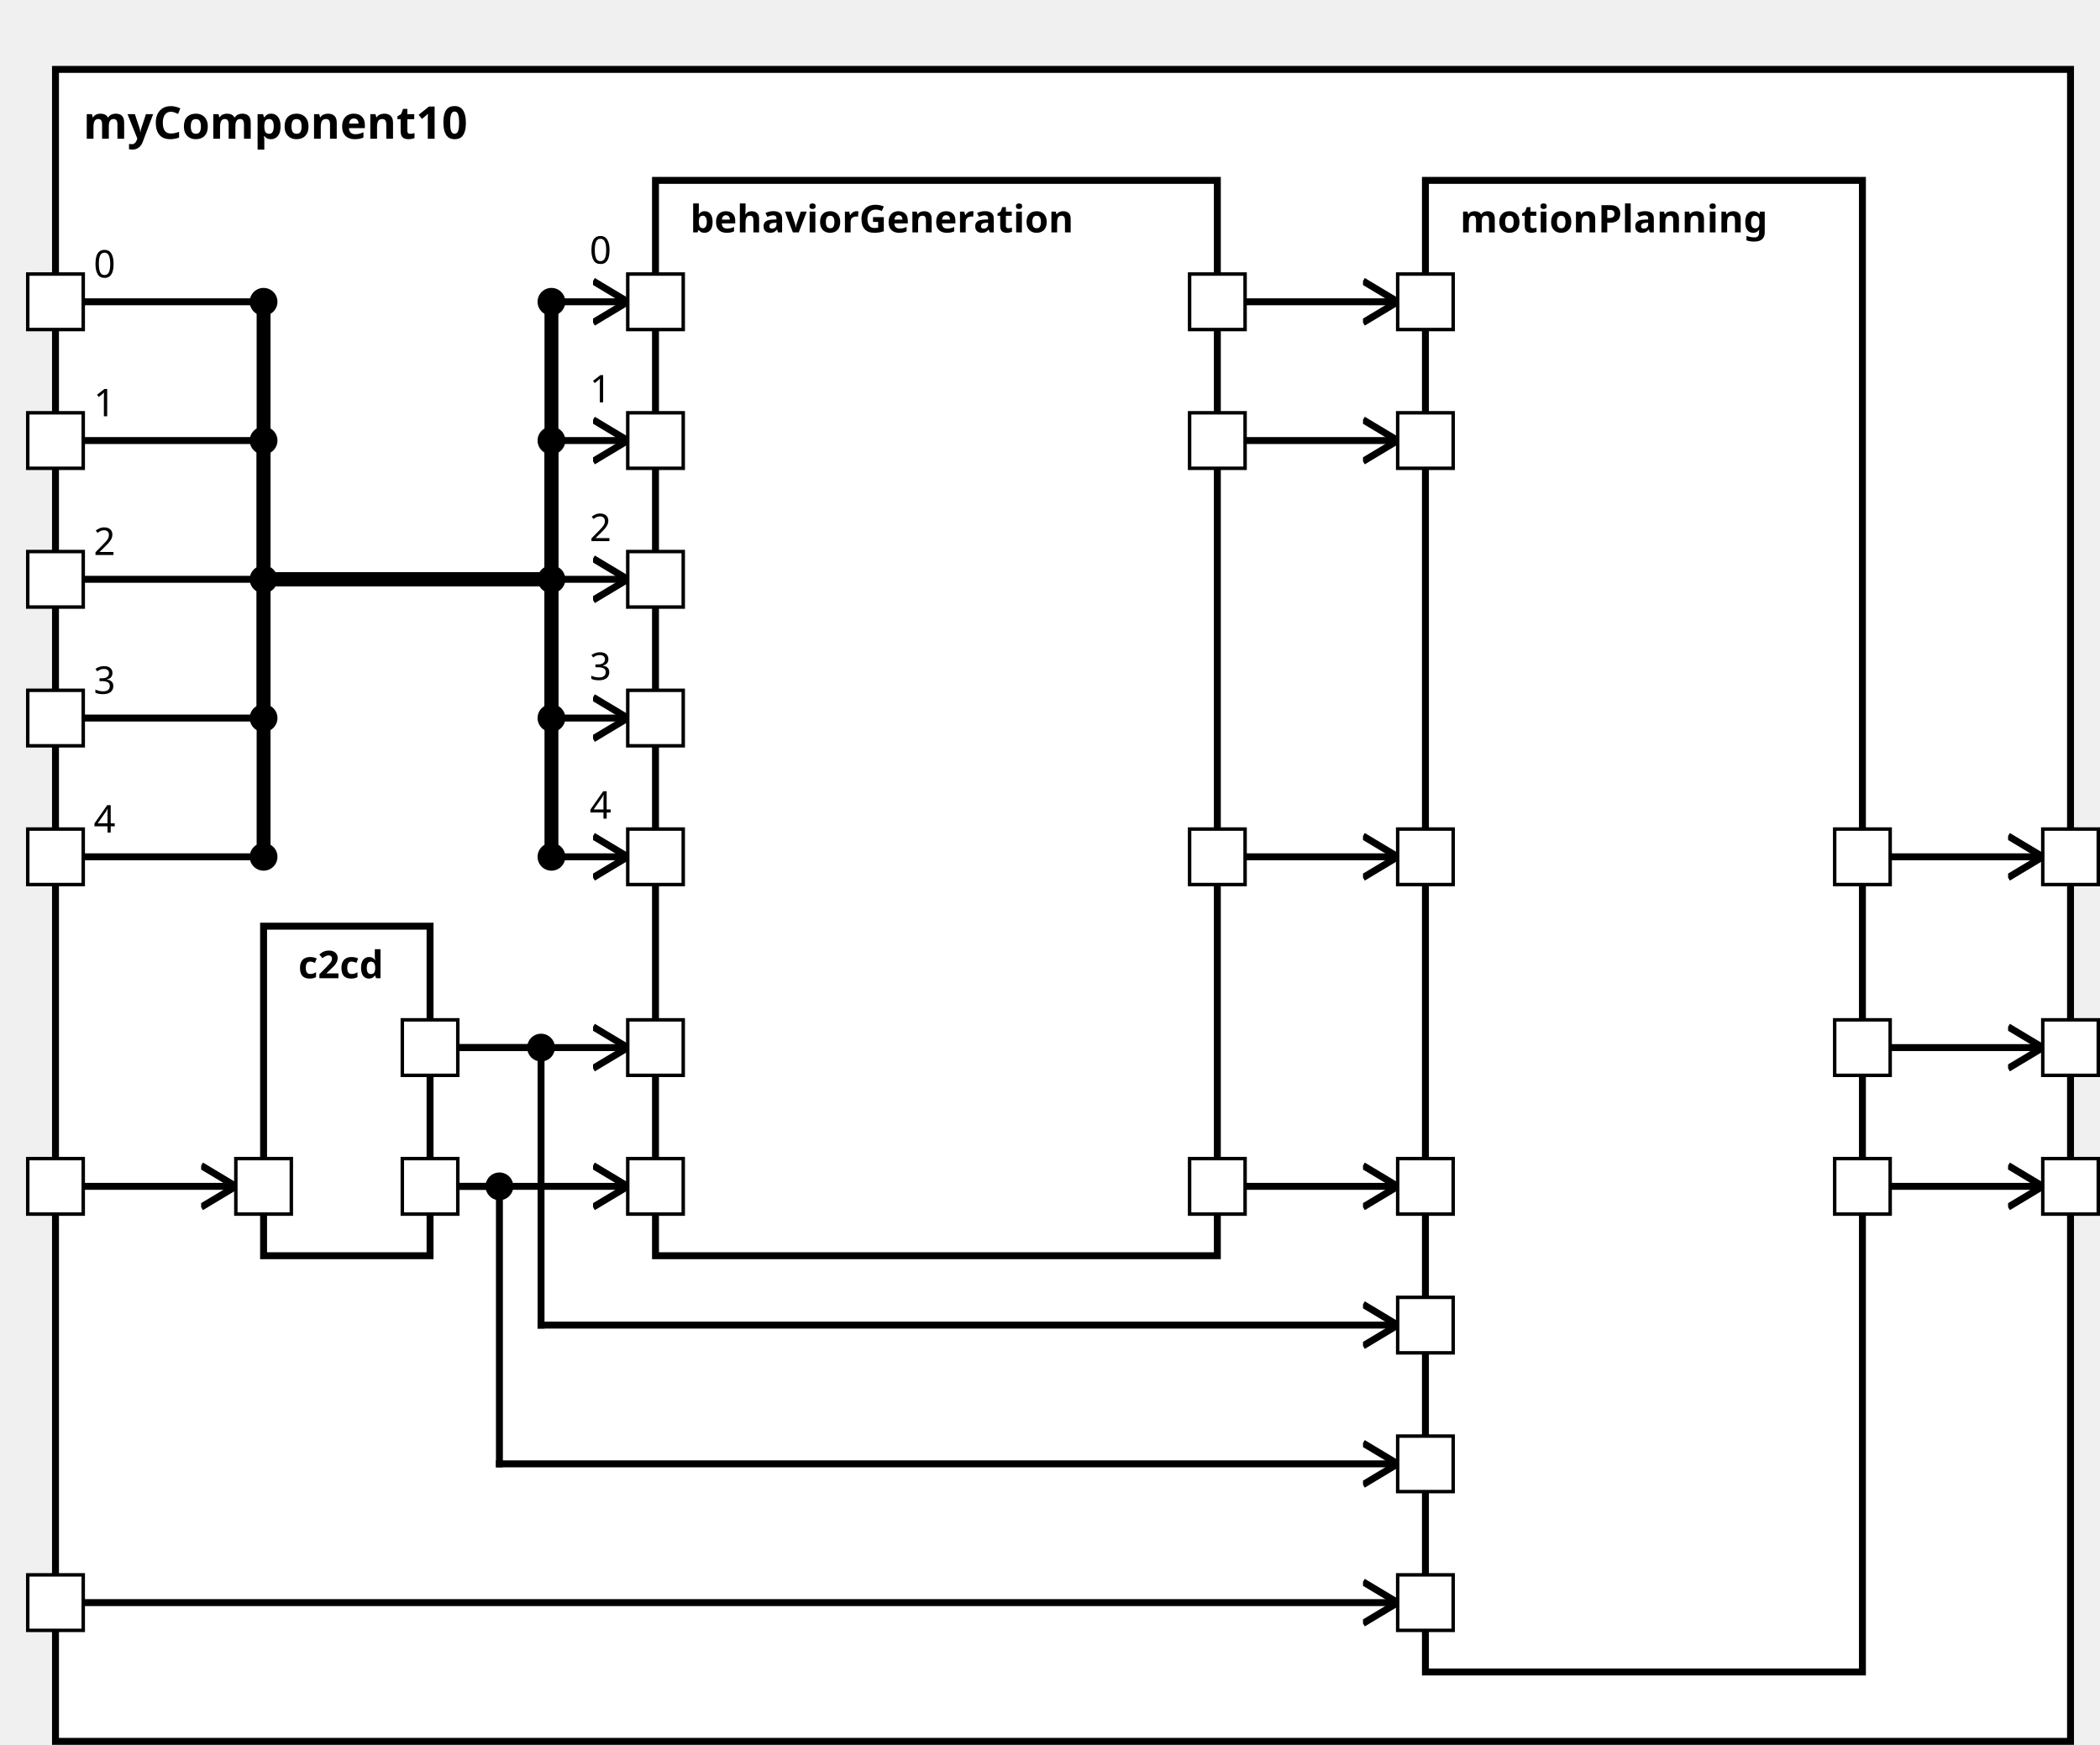
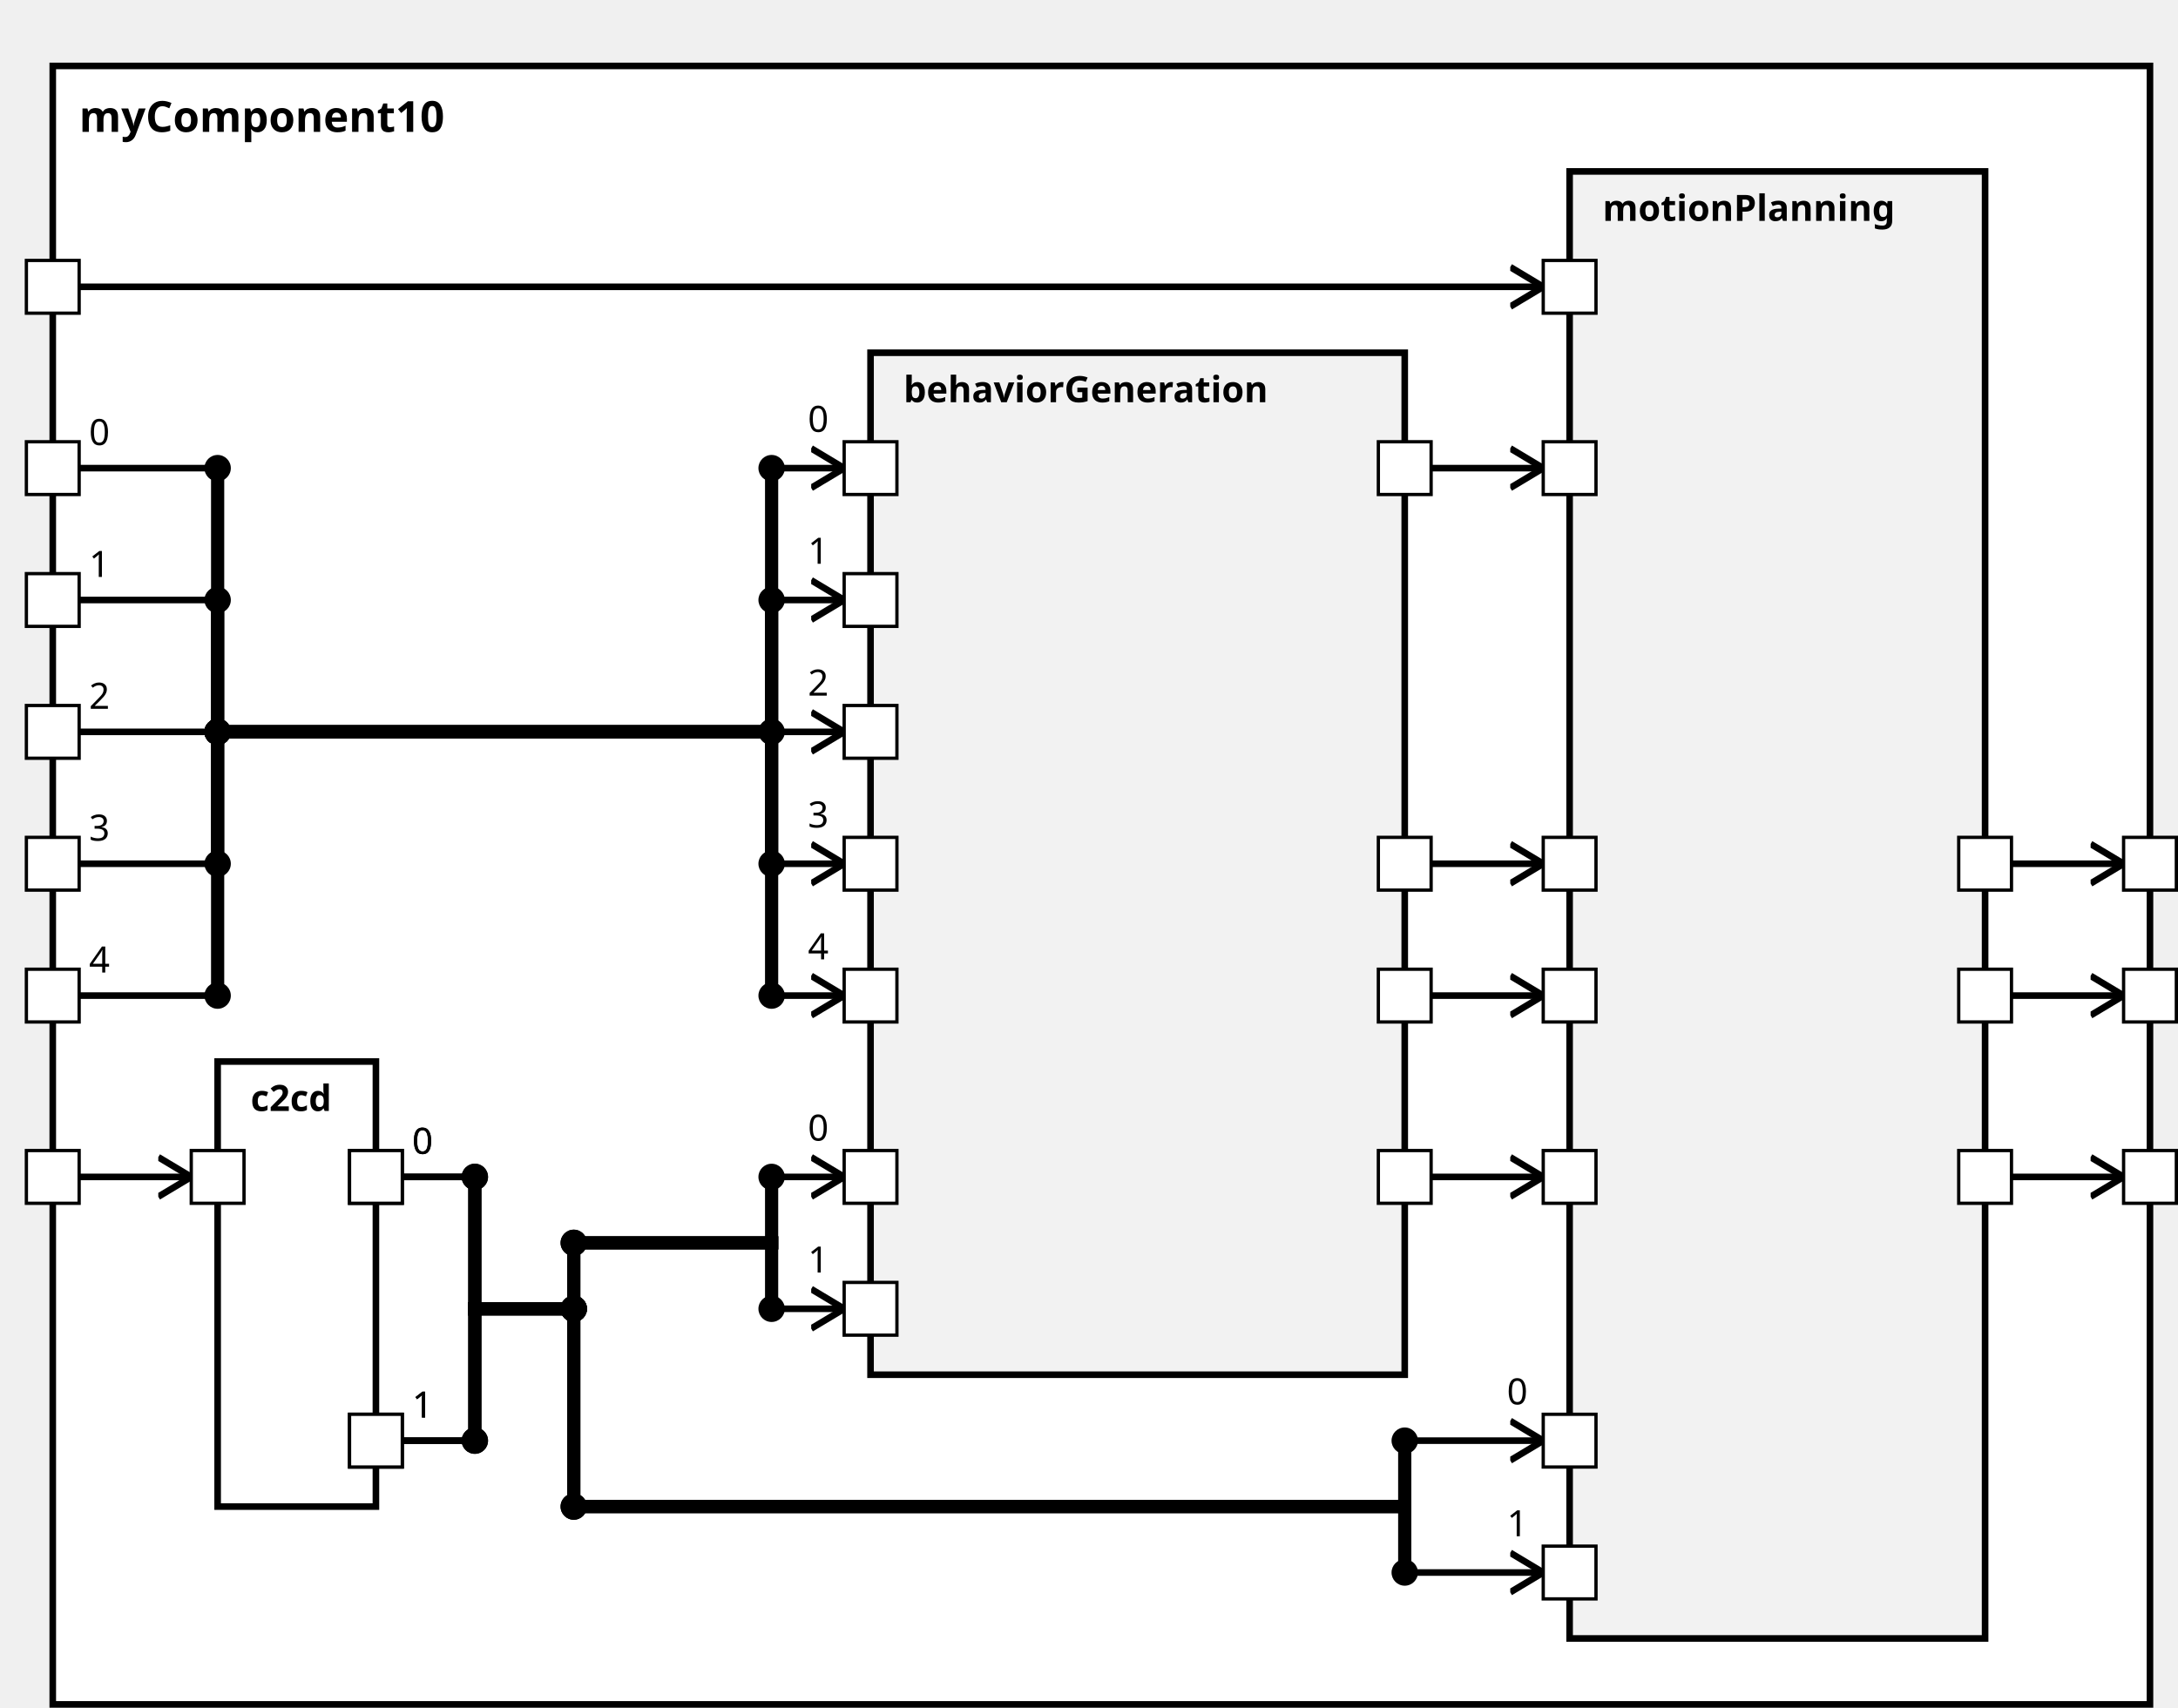
<svg xmlns="http://www.w3.org/2000/svg" xmlns:xlink="http://www.w3.org/1999/xlink" width="100%" height="100%" version="1.1">
  <svg version="1.1">
    <g transform="translate(16 20)">
-       <rect id="60" width="581" height="482" style="fill:white;stroke:black;stroke-width:2;fill-opacity:1.0;stroke-opacity:1.0" />
+       <rect id="58" width="636" height="497" style="fill:white;stroke:black;stroke-width:2;fill-opacity:1.0;stroke-opacity:1.0" />
      <text x="8" y="20" style="font-weight: bold" font-family="Verdana" font-size="13" fill="black">
            myComponent10
    </text>
    </g>
  </svg>
-   <g transform="translate(76 267)">
-     <rect data-name="testing.subpackage10.myComponent10.c2cd" id="62" width="48" height="95" style="fill:white;stroke:black;stroke-width:2;fill-opacity:1.0;stroke-opacity:1.0" />
+   <g transform="translate(66 322)">
+     <rect data-name="testing.subpackage10.myComponent10.c2cd" id="59" width="48" height="135" style="                 fill:white;             stroke:black;             stroke-width:2;             fill-opacity:1.0;             stroke-opacity:1.0" />
    <text x="10" y="15" alignment-baseline="middle" style="font-weight: bold" font-family="Verdana" font-size="11" fill="black">
    c2cd
    </text>
  </g>
-   <g transform="translate(189 52)">
-     <rect data-name="testing.subpackage10.myComponent10.behaviorGeneration" id="63" width="162" height="310" style="fill:white;stroke:black;stroke-width:2;fill-opacity:1.0;stroke-opacity:1.0" />
+   <g transform="translate(264 107)">
+     <rect data-name="testing.subpackage10.myComponent10.behaviorGeneration" id="60" width="162" height="310" style="                 fill:rgb(242,242,242);             stroke:black;             stroke-width:2;             fill-opacity:1.0;             stroke-opacity:1.0" />
    <text x="10" y="15" alignment-baseline="middle" style="font-weight: bold" font-family="Verdana" font-size="11" fill="black">
    behaviorGeneration
    </text>
  </g>
-   <g transform="translate(411 52)">
-     <rect data-name="testing.subpackage10.myComponent10.motionPlanning" id="64" width="126" height="430" style="fill:white;stroke:black;stroke-width:2;fill-opacity:1.0;stroke-opacity:1.0" />
+   <g transform="translate(476 52)">
+     <rect data-name="testing.subpackage10.myComponent10.motionPlanning" id="61" width="126" height="445" style="                 fill:rgb(242,242,242);             stroke:black;             stroke-width:2;             fill-opacity:1.0;             stroke-opacity:1.0" />
    <text x="10" y="15" alignment-baseline="middle" style="font-weight: bold" font-family="Verdana" font-size="11" fill="black">
    motionPlanning
    </text>
  </g>
  <defs>
    <marker id="0,0,0" markerWidth="13" markerHeight="13" refX="5" refY="5" orient="auto">
      <polyline points="0,2 5,5 0,8" style="fill:none; stroke:rgb(0,0,0);                     stroke-width:1" />
    </marker>
  </defs>
-   <line stroke-linecap="square" x1="545" y1="342" x2="589" y2="342" style="stroke:rgb(0, 0,0);             stroke-width:2;                 marker-end: url(#0,0,0)             " />
-   <line stroke-linecap="square" x1="545" y1="302" x2="589" y2="302" style="stroke:rgb(0, 0,0);             stroke-width:2;                 marker-end: url(#0,0,0)             " />
-   <line stroke-linecap="square" x1="545" y1="247" x2="589" y2="247" style="stroke:rgb(0, 0,0);             stroke-width:2;                 marker-end: url(#0,0,0)             " />
-   <line stroke-linecap="square" x1="24" y1="342" x2="68" y2="342" style="stroke:rgb(0, 0,0);             stroke-width:2;                 marker-end: url(#0,0,0)             " />
-   <line stroke-linecap="square" x1="24" y1="87" x2="76" y2="87" style="stroke:rgb(0, 0,0);             stroke-width:2; " />
-   <text x="27" y="80" alignment-baseline="middle" font-family="Verdana" font-size="11" fill="black">
-     0
-     </text>
-   <line stroke-linecap="square" x1="76" y1="87" x2="76" y2="167" style="stroke:rgb(0, 0,0);             stroke-width:4; " />
-   <circle cx="76" cy="87" r="4" fill="black" />
-   <line stroke-linecap="square" x1="76" y1="167" x2="159" y2="167" style="stroke:rgb(0, 0,0);             stroke-width:4; " />
-   <line stroke-linecap="square" x1="159" y1="167" x2="159" y2="87" style="stroke:rgb(0, 0,0);             stroke-width:4; " />
-   <line stroke-linecap="square" x1="159" y1="87" x2="181" y2="87" style="stroke:rgb(0, 0,0);             stroke-width:2;                 marker-end: url(#0,0,0)             " />
-   <text x="170" y="76" alignment-baseline="middle" font-family="Verdana" font-size="11" fill="black">
-     0
-     </text>
-   <circle cx="159" cy="87" r="4" fill="black" />
-   <line stroke-linecap="square" x1="24" y1="127" x2="76" y2="127" style="stroke:rgb(0, 0,0);             stroke-width:2; " />
-   <text x="27" y="120" alignment-baseline="middle" font-family="Verdana" font-size="11" fill="black">
-     1
-     </text>
-   <line stroke-linecap="square" x1="76" y1="127" x2="76" y2="167" style="stroke:rgb(0, 0,0);             stroke-width:4; " />
-   <circle cx="76" cy="127" r="4" fill="black" />
-   <line stroke-linecap="square" x1="76" y1="167" x2="159" y2="167" style="stroke:rgb(0, 0,0);             stroke-width:4; " />
-   <line stroke-linecap="square" x1="159" y1="167" x2="159" y2="127" style="stroke:rgb(0, 0,0);             stroke-width:4; " />
-   <line stroke-linecap="square" x1="159" y1="127" x2="181" y2="127" style="stroke:rgb(0, 0,0);             stroke-width:2;                 marker-end: url(#0,0,0)             " />
-   <text x="170" y="116" alignment-baseline="middle" font-family="Verdana" font-size="11" fill="black">
-     1
-     </text>
-   <circle cx="159" cy="127" r="4" fill="black" />
-   <line stroke-linecap="square" x1="24" y1="167" x2="76" y2="167" style="stroke:rgb(0, 0,0);             stroke-width:2; " />
-   <text x="27" y="160" alignment-baseline="middle" font-family="Verdana" font-size="11" fill="black">
+   <line stroke-linecap="square" x1="610" y1="357" x2="644" y2="357" style="stroke:rgb(0, 0,0);             stroke-width:2;                 marker-end: url(#0,0,0)             " />
+   <line stroke-linecap="square" x1="610" y1="302" x2="644" y2="302" style="stroke:rgb(0, 0,0);             stroke-width:2;                 marker-end: url(#0,0,0)             " />
+   <line stroke-linecap="square" x1="610" y1="262" x2="644" y2="262" style="stroke:rgb(0, 0,0);             stroke-width:2;                 marker-end: url(#0,0,0)             " />
+   <line stroke-linecap="square" x1="24" y1="357" x2="58" y2="357" style="stroke:rgb(0, 0,0);             stroke-width:2;                 marker-end: url(#0,0,0)             " />
+   <line stroke-linecap="square" x1="24" y1="142" x2="66" y2="142" style="stroke:rgb(0, 0,0);             stroke-width:2; " />
+   <text x="27" y="135" alignment-baseline="middle" font-family="Verdana" font-size="11" fill="black">
+     0
+     </text>
+   <line stroke-linecap="square" x1="66" y1="142" x2="66" y2="222" style="stroke:rgb(0, 0,0);             stroke-width:4; " />
+   <circle cx="66" cy="142" r="4" fill="black" />
+   <line stroke-linecap="square" x1="66" y1="222" x2="234" y2="222" style="stroke:rgb(0, 0,0);             stroke-width:4; " />
+   <circle cx="66" cy="222" r="4" fill="black" />
+   <line stroke-linecap="square" x1="234" y1="222" x2="234" y2="142" style="stroke:rgb(0, 0,0);             stroke-width:4; " />
+   <line stroke-linecap="square" x1="234" y1="142" x2="256" y2="142" style="stroke:rgb(0, 0,0);             stroke-width:2;                 marker-end: url(#0,0,0)             " />
+   <text x="245" y="131" alignment-baseline="middle" font-family="Verdana" font-size="11" fill="black">
+     0
+     </text>
+   <circle cx="234" cy="142" r="4" fill="black" />
+   <line stroke-linecap="square" x1="24" y1="182" x2="66" y2="182" style="stroke:rgb(0, 0,0);             stroke-width:2; " />
+   <text x="27" y="175" alignment-baseline="middle" font-family="Verdana" font-size="11" fill="black">
+     1
+     </text>
+   <line stroke-linecap="square" x1="66" y1="182" x2="66" y2="222" style="stroke:rgb(0, 0,0);             stroke-width:4; " />
+   <circle cx="66" cy="182" r="4" fill="black" />
+   <line stroke-linecap="square" x1="66" y1="222" x2="234" y2="222" style="stroke:rgb(0, 0,0);             stroke-width:4; " />
+   <circle cx="66" cy="222" r="4" fill="black" />
+   <line stroke-linecap="square" x1="234" y1="222" x2="234" y2="182" style="stroke:rgb(0, 0,0);             stroke-width:4; " />
+   <line stroke-linecap="square" x1="234" y1="182" x2="256" y2="182" style="stroke:rgb(0, 0,0);             stroke-width:2;                 marker-end: url(#0,0,0)             " />
+   <text x="245" y="171" alignment-baseline="middle" font-family="Verdana" font-size="11" fill="black">
+     1
+     </text>
+   <circle cx="234" cy="182" r="4" fill="black" />
+   <line stroke-linecap="square" x1="24" y1="222" x2="66" y2="222" style="stroke:rgb(0, 0,0);             stroke-width:2; " />
+   <text x="27" y="215" alignment-baseline="middle" font-family="Verdana" font-size="11" fill="black">
    2
    </text>
-   <line stroke-linecap="square" x1="76" y1="167" x2="76" y2="167" style="stroke:rgb(0, 0,0);             stroke-width:4; " />
-   <circle cx="76" cy="167" r="4" fill="black" />
-   <line stroke-linecap="square" x1="76" y1="167" x2="159" y2="167" style="stroke:rgb(0, 0,0);             stroke-width:4; " />
-   <line stroke-linecap="square" x1="159" y1="167" x2="159" y2="167" style="stroke:rgb(0, 0,0);             stroke-width:4; " />
-   <line stroke-linecap="square" x1="159" y1="167" x2="181" y2="167" style="stroke:rgb(0, 0,0);             stroke-width:2;                 marker-end: url(#0,0,0)             " />
-   <text x="170" y="156" alignment-baseline="middle" font-family="Verdana" font-size="11" fill="black">
+   <line stroke-linecap="square" x1="66" y1="222" x2="66" y2="222" style="stroke:rgb(0, 0,0);             stroke-width:4; " />
+   <circle cx="66" cy="222" r="4" fill="black" />
+   <line stroke-linecap="square" x1="66" y1="222" x2="234" y2="222" style="stroke:rgb(0, 0,0);             stroke-width:4; " />
+   <circle cx="66" cy="222" r="4" fill="black" />
+   <line stroke-linecap="square" x1="234" y1="222" x2="234" y2="222" style="stroke:rgb(0, 0,0);             stroke-width:4; " />
+   <line stroke-linecap="square" x1="234" y1="222" x2="256" y2="222" style="stroke:rgb(0, 0,0);             stroke-width:2;                 marker-end: url(#0,0,0)             " />
+   <text x="245" y="211" alignment-baseline="middle" font-family="Verdana" font-size="11" fill="black">
    2
    </text>
-   <circle cx="159" cy="167" r="4" fill="black" />
-   <line stroke-linecap="square" x1="24" y1="207" x2="76" y2="207" style="stroke:rgb(0, 0,0);             stroke-width:2; " />
-   <text x="27" y="200" alignment-baseline="middle" font-family="Verdana" font-size="11" fill="black">
+   <circle cx="234" cy="222" r="4" fill="black" />
+   <line stroke-linecap="square" x1="24" y1="262" x2="66" y2="262" style="stroke:rgb(0, 0,0);             stroke-width:2; " />
+   <text x="27" y="255" alignment-baseline="middle" font-family="Verdana" font-size="11" fill="black">
    3
    </text>
-   <line stroke-linecap="square" x1="76" y1="207" x2="76" y2="167" style="stroke:rgb(0, 0,0);             stroke-width:4; " />
-   <circle cx="76" cy="207" r="4" fill="black" />
-   <line stroke-linecap="square" x1="76" y1="167" x2="159" y2="167" style="stroke:rgb(0, 0,0);             stroke-width:4; " />
-   <line stroke-linecap="square" x1="159" y1="167" x2="159" y2="207" style="stroke:rgb(0, 0,0);             stroke-width:4; " />
-   <line stroke-linecap="square" x1="159" y1="207" x2="181" y2="207" style="stroke:rgb(0, 0,0);             stroke-width:2;                 marker-end: url(#0,0,0)             " />
-   <text x="170" y="196" alignment-baseline="middle" font-family="Verdana" font-size="11" fill="black">
+   <line stroke-linecap="square" x1="66" y1="262" x2="66" y2="222" style="stroke:rgb(0, 0,0);             stroke-width:4; " />
+   <circle cx="66" cy="262" r="4" fill="black" />
+   <line stroke-linecap="square" x1="66" y1="222" x2="234" y2="222" style="stroke:rgb(0, 0,0);             stroke-width:4; " />
+   <circle cx="66" cy="222" r="4" fill="black" />
+   <line stroke-linecap="square" x1="234" y1="222" x2="234" y2="262" style="stroke:rgb(0, 0,0);             stroke-width:4; " />
+   <line stroke-linecap="square" x1="234" y1="262" x2="256" y2="262" style="stroke:rgb(0, 0,0);             stroke-width:2;                 marker-end: url(#0,0,0)             " />
+   <text x="245" y="251" alignment-baseline="middle" font-family="Verdana" font-size="11" fill="black">
    3
    </text>
-   <circle cx="159" cy="207" r="4" fill="black" />
-   <line stroke-linecap="square" x1="24" y1="247" x2="76" y2="247" style="stroke:rgb(0, 0,0);             stroke-width:2; " />
-   <text x="27" y="240" alignment-baseline="middle" font-family="Verdana" font-size="11" fill="black">
+   <circle cx="234" cy="262" r="4" fill="black" />
+   <line stroke-linecap="square" x1="24" y1="302" x2="66" y2="302" style="stroke:rgb(0, 0,0);             stroke-width:2; " />
+   <text x="27" y="295" alignment-baseline="middle" font-family="Verdana" font-size="11" fill="black">
    4
    </text>
-   <line stroke-linecap="square" x1="76" y1="247" x2="76" y2="167" style="stroke:rgb(0, 0,0);             stroke-width:4; " />
-   <circle cx="76" cy="247" r="4" fill="black" />
-   <line stroke-linecap="square" x1="76" y1="167" x2="159" y2="167" style="stroke:rgb(0, 0,0);             stroke-width:4; " />
-   <line stroke-linecap="square" x1="159" y1="167" x2="159" y2="247" style="stroke:rgb(0, 0,0);             stroke-width:4; " />
-   <line stroke-linecap="square" x1="159" y1="247" x2="181" y2="247" style="stroke:rgb(0, 0,0);             stroke-width:2;                 marker-end: url(#0,0,0)             " />
-   <text x="170" y="236" alignment-baseline="middle" font-family="Verdana" font-size="11" fill="black">
+   <line stroke-linecap="square" x1="66" y1="302" x2="66" y2="222" style="stroke:rgb(0, 0,0);             stroke-width:4; " />
+   <circle cx="66" cy="302" r="4" fill="black" />
+   <line stroke-linecap="square" x1="66" y1="222" x2="234" y2="222" style="stroke:rgb(0, 0,0);             stroke-width:4; " />
+   <circle cx="66" cy="222" r="4" fill="black" />
+   <line stroke-linecap="square" x1="234" y1="222" x2="234" y2="302" style="stroke:rgb(0, 0,0);             stroke-width:4; " />
+   <line stroke-linecap="square" x1="234" y1="302" x2="256" y2="302" style="stroke:rgb(0, 0,0);             stroke-width:2;                 marker-end: url(#0,0,0)             " />
+   <text x="245" y="291" alignment-baseline="middle" font-family="Verdana" font-size="11" fill="black">
    4
    </text>
-   <circle cx="159" cy="247" r="4" fill="black" />
-   <line stroke-linecap="square" x1="132" y1="342" x2="181" y2="342" style="stroke:rgb(0, 0,0);             stroke-width:2;                 marker-end: url(#0,0,0)             " />
-   <line stroke-linecap="square" x1="132" y1="302" x2="181" y2="302" style="stroke:rgb(0, 0,0);             stroke-width:2;                 marker-end: url(#0,0,0)             " />
-   <line stroke-linecap="square" x1="24" y1="462" x2="403" y2="462" style="stroke:rgb(0, 0,0);             stroke-width:2;                 marker-end: url(#0,0,0)             " />
-   <line stroke-linecap="square" x1="132" y1="342" x2="144" y2="342" style="stroke:rgb(0, 0,0);             stroke-width:2; " />
-   <line stroke-linecap="square" x1="144" y1="342" x2="144" y2="422" style="stroke:rgb(0, 0,0);             stroke-width:2; " />
-   <circle cx="144" cy="342" r="4" fill="black" />
-   <line stroke-linecap="square" x1="144" y1="422" x2="403" y2="422" style="stroke:rgb(0, 0,0);             stroke-width:2;                 marker-end: url(#0,0,0)             " />
-   <line stroke-linecap="square" x1="132" y1="302" x2="156" y2="302" style="stroke:rgb(0, 0,0);             stroke-width:2; " />
-   <line stroke-linecap="square" x1="156" y1="302" x2="156" y2="382" style="stroke:rgb(0, 0,0);             stroke-width:2; " />
-   <circle cx="156" cy="302" r="4" fill="black" />
-   <line stroke-linecap="square" x1="156" y1="382" x2="403" y2="382" style="stroke:rgb(0, 0,0);             stroke-width:2;                 marker-end: url(#0,0,0)             " />
-   <line stroke-linecap="square" x1="359" y1="342" x2="403" y2="342" style="stroke:rgb(0, 0,0);             stroke-width:2;                 marker-end: url(#0,0,0)             " />
-   <line stroke-linecap="square" x1="359" y1="127" x2="403" y2="127" style="stroke:rgb(0, 0,0);             stroke-width:2;                 marker-end: url(#0,0,0)             " />
-   <line stroke-linecap="square" x1="359" y1="87" x2="403" y2="87" style="stroke:rgb(0, 0,0);             stroke-width:2;                 marker-end: url(#0,0,0)             " />
-   <line stroke-linecap="square" x1="359" y1="247" x2="403" y2="247" style="stroke:rgb(0, 0,0);             stroke-width:2;                 marker-end: url(#0,0,0)             " />
+   <circle cx="234" cy="302" r="4" fill="black" />
+   <line stroke-linecap="square" x1="122" y1="357" x2="144" y2="357" style="stroke:rgb(0, 0,0);             stroke-width:2; " />
+   <text x="125" y="350" alignment-baseline="middle" font-family="Verdana" font-size="11" fill="black">
+     0
+     </text>
+   <line stroke-linecap="square" x1="144" y1="357" x2="144" y2="397" style="stroke:rgb(0, 0,0);             stroke-width:4; " />
+   <circle cx="144" cy="357" r="4" fill="black" />
+   <line stroke-linecap="square" x1="144" y1="397" x2="174" y2="397" style="stroke:rgb(0, 0,0);             stroke-width:4; " />
+   <line stroke-linecap="square" x1="174" y1="397" x2="174" y2="377" style="stroke:rgb(0, 0,0);             stroke-width:4; " />
+   <circle cx="174" cy="397" r="4" fill="black" />
+   <line stroke-linecap="square" x1="174" y1="377" x2="234" y2="377" style="stroke:rgb(0, 0,0);             stroke-width:4; " />
+   <circle cx="174" cy="377" r="4" fill="black" />
+   <line stroke-linecap="square" x1="234" y1="377" x2="234" y2="357" style="stroke:rgb(0, 0,0);             stroke-width:4; " />
+   <line stroke-linecap="square" x1="234" y1="357" x2="256" y2="357" style="stroke:rgb(0, 0,0);             stroke-width:2;                 marker-end: url(#0,0,0)             " />
+   <text x="245" y="346" alignment-baseline="middle" font-family="Verdana" font-size="11" fill="black">
+     0
+     </text>
+   <circle cx="234" cy="357" r="4" fill="black" />
+   <line stroke-linecap="square" x1="122" y1="437" x2="144" y2="437" style="stroke:rgb(0, 0,0);             stroke-width:2; " />
+   <text x="125" y="430" alignment-baseline="middle" font-family="Verdana" font-size="11" fill="black">
+     1
+     </text>
+   <line stroke-linecap="square" x1="144" y1="437" x2="144" y2="397" style="stroke:rgb(0, 0,0);             stroke-width:4; " />
+   <circle cx="144" cy="437" r="4" fill="black" />
+   <line stroke-linecap="square" x1="144" y1="397" x2="174" y2="397" style="stroke:rgb(0, 0,0);             stroke-width:4; " />
+   <line stroke-linecap="square" x1="174" y1="397" x2="174" y2="377" style="stroke:rgb(0, 0,0);             stroke-width:4; " />
+   <circle cx="174" cy="397" r="4" fill="black" />
+   <line stroke-linecap="square" x1="174" y1="377" x2="234" y2="377" style="stroke:rgb(0, 0,0);             stroke-width:4; " />
+   <circle cx="174" cy="377" r="4" fill="black" />
+   <line stroke-linecap="square" x1="234" y1="377" x2="234" y2="397" style="stroke:rgb(0, 0,0);             stroke-width:4; " />
+   <line stroke-linecap="square" x1="234" y1="397" x2="256" y2="397" style="stroke:rgb(0, 0,0);             stroke-width:2;                 marker-end: url(#0,0,0)             " />
+   <text x="245" y="386" alignment-baseline="middle" font-family="Verdana" font-size="11" fill="black">
+     1
+     </text>
+   <circle cx="234" cy="397" r="4" fill="black" />
+   <line stroke-linecap="square" x1="24" y1="87" x2="468" y2="87" style="stroke:rgb(0, 0,0);             stroke-width:2;                 marker-end: url(#0,0,0)             " />
+   <line stroke-linecap="square" x1="122" y1="357" x2="144" y2="357" style="stroke:rgb(0, 0,0);             stroke-width:2; " />
+   <text x="125" y="350" alignment-baseline="middle" font-family="Verdana" font-size="11" fill="black">
+     0
+     </text>
+   <line stroke-linecap="square" x1="144" y1="357" x2="144" y2="397" style="stroke:rgb(0, 0,0);             stroke-width:4; " />
+   <circle cx="144" cy="357" r="4" fill="black" />
+   <line stroke-linecap="square" x1="144" y1="397" x2="174" y2="397" style="stroke:rgb(0, 0,0);             stroke-width:4; " />
+   <line stroke-linecap="square" x1="174" y1="397" x2="174" y2="457" style="stroke:rgb(0, 0,0);             stroke-width:4; " />
+   <circle cx="174" cy="397" r="4" fill="black" />
+   <line stroke-linecap="square" x1="174" y1="457" x2="426" y2="457" style="stroke:rgb(0, 0,0);             stroke-width:4; " />
+   <circle cx="174" cy="457" r="4" fill="black" />
+   <line stroke-linecap="square" x1="426" y1="457" x2="426" y2="437" style="stroke:rgb(0, 0,0);             stroke-width:4; " />
+   <line stroke-linecap="square" x1="426" y1="437" x2="468" y2="437" style="stroke:rgb(0, 0,0);             stroke-width:2;                 marker-end: url(#0,0,0)             " />
+   <text x="457" y="426" alignment-baseline="middle" font-family="Verdana" font-size="11" fill="black">
+     0
+     </text>
+   <circle cx="426" cy="437" r="4" fill="black" />
+   <line stroke-linecap="square" x1="122" y1="437" x2="144" y2="437" style="stroke:rgb(0, 0,0);             stroke-width:2; " />
+   <text x="125" y="430" alignment-baseline="middle" font-family="Verdana" font-size="11" fill="black">
+     1
+     </text>
+   <line stroke-linecap="square" x1="144" y1="437" x2="144" y2="397" style="stroke:rgb(0, 0,0);             stroke-width:4; " />
+   <circle cx="144" cy="437" r="4" fill="black" />
+   <line stroke-linecap="square" x1="144" y1="397" x2="174" y2="397" style="stroke:rgb(0, 0,0);             stroke-width:4; " />
+   <line stroke-linecap="square" x1="174" y1="397" x2="174" y2="457" style="stroke:rgb(0, 0,0);             stroke-width:4; " />
+   <circle cx="174" cy="397" r="4" fill="black" />
+   <line stroke-linecap="square" x1="174" y1="457" x2="426" y2="457" style="stroke:rgb(0, 0,0);             stroke-width:4; " />
+   <circle cx="174" cy="457" r="4" fill="black" />
+   <line stroke-linecap="square" x1="426" y1="457" x2="426" y2="477" style="stroke:rgb(0, 0,0);             stroke-width:4; " />
+   <line stroke-linecap="square" x1="426" y1="477" x2="468" y2="477" style="stroke:rgb(0, 0,0);             stroke-width:2;                 marker-end: url(#0,0,0)             " />
+   <text x="457" y="466" alignment-baseline="middle" font-family="Verdana" font-size="11" fill="black">
+     1
+     </text>
+   <circle cx="426" cy="477" r="4" fill="black" />
+   <line stroke-linecap="square" x1="434" y1="357" x2="468" y2="357" style="stroke:rgb(0, 0,0);             stroke-width:2;                 marker-end: url(#0,0,0)             " />
+   <line stroke-linecap="square" x1="434" y1="142" x2="468" y2="142" style="stroke:rgb(0, 0,0);             stroke-width:2;                 marker-end: url(#0,0,0)             " />
+   <line stroke-linecap="square" x1="434" y1="262" x2="468" y2="262" style="stroke:rgb(0, 0,0);             stroke-width:2;                 marker-end: url(#0,0,0)             " />
+   <line stroke-linecap="square" x1="434" y1="302" x2="468" y2="302" style="stroke:rgb(0, 0,0);             stroke-width:2;                 marker-end: url(#0,0,0)             " />
  <defs>
    <rect id="port" x="0" y="0" width="16" height="16" style="fill:white;stroke:rgb(0,0,0);stroke-width:1;fill-opacity:1.0;stroke-opacity:1.0" />
  </defs>
-   <use x="8" y="454" xlink:href="#port" />
-   <text text-anchor="end" alignment-baseline="middle" x="4" y="464" transform="rotate(0,4,464)" style="font-weight: regular" font-family="Verdana" font-size="9" fill="black">
+   <use x="594" y="349" xlink:href="#port" />
+   <text text-anchor="end" alignment-baseline="middle" x="591" y="359" transform="rotate(0,591,359)" style="font-weight: regular" font-family="Verdana" font-size="9" fill="black">
+ 
+ </text>
+   <use x="644" y="349" xlink:href="#port" />
+   <text text-anchor="start" alignment-baseline="middle" x="664" y="359" transform="rotate(0,664,359)" style="font-weight: regular" font-family="Verdana" font-size="9" fill="black">
+ 
+ </text>
+   <use x="594" y="294" xlink:href="#port" />
+   <text text-anchor="end" alignment-baseline="middle" x="591" y="304" transform="rotate(0,591,304)" style="font-weight: regular" font-family="Verdana" font-size="9" fill="black">
+ 
+ </text>
+   <use x="644" y="294" xlink:href="#port" />
+   <text text-anchor="start" alignment-baseline="middle" x="664" y="304" transform="rotate(0,664,304)" style="font-weight: regular" font-family="Verdana" font-size="9" fill="black">
+ 
+ </text>
+   <use x="594" y="254" xlink:href="#port" />
+   <text text-anchor="end" alignment-baseline="middle" x="591" y="264" transform="rotate(0,591,264)" style="font-weight: regular" font-family="Verdana" font-size="9" fill="black">
+ 
+ </text>
+   <use x="644" y="254" xlink:href="#port" />
+   <text text-anchor="start" alignment-baseline="middle" x="664" y="264" transform="rotate(0,664,264)" style="font-weight: regular" font-family="Verdana" font-size="9" fill="black">
+ 
+ </text>
+   <use x="8" y="349" xlink:href="#port" />
+   <text text-anchor="end" alignment-baseline="middle" x="4" y="359" transform="rotate(0,4,359)" style="font-weight: regular" font-family="Verdana" font-size="9" fill="black">
+ 
+ </text>
+   <use x="58" y="349" xlink:href="#port" />
+   <text text-anchor="start" alignment-baseline="middle" x="77" y="359" transform="rotate(0,77,359)" style="font-weight: regular" font-family="Verdana" font-size="9" fill="black">
+ 
+ </text>
+   <use x="8" y="134" xlink:href="#port" />
+   <text text-anchor="end" alignment-baseline="middle" x="4" y="144" transform="rotate(0,4,144)" style="font-weight: regular" font-family="Verdana" font-size="9" fill="black">
+ 
+ </text>
+   <use x="256" y="134" xlink:href="#port" />
+   <text text-anchor="start" alignment-baseline="middle" x="275" y="144" transform="rotate(0,275,144)" style="font-weight: regular" font-family="Verdana" font-size="9" fill="black">
+ 
+ </text>
+   <use x="8" y="174" xlink:href="#port" />
+   <text text-anchor="end" alignment-baseline="middle" x="4" y="184" transform="rotate(0,4,184)" style="font-weight: regular" font-family="Verdana" font-size="9" fill="black">
+ 
+ </text>
+   <use x="256" y="174" xlink:href="#port" />
+   <text text-anchor="start" alignment-baseline="middle" x="275" y="184" transform="rotate(0,275,184)" style="font-weight: regular" font-family="Verdana" font-size="9" fill="black">
+ 
+ </text>
+   <use x="8" y="214" xlink:href="#port" />
+   <text text-anchor="end" alignment-baseline="middle" x="4" y="224" transform="rotate(0,4,224)" style="font-weight: regular" font-family="Verdana" font-size="9" fill="black">
+ 
+ </text>
+   <use x="256" y="214" xlink:href="#port" />
+   <text text-anchor="start" alignment-baseline="middle" x="275" y="224" transform="rotate(0,275,224)" style="font-weight: regular" font-family="Verdana" font-size="9" fill="black">
+ 
+ </text>
+   <use x="8" y="254" xlink:href="#port" />
+   <text text-anchor="end" alignment-baseline="middle" x="4" y="264" transform="rotate(0,4,264)" style="font-weight: regular" font-family="Verdana" font-size="9" fill="black">
+ 
+ </text>
+   <use x="256" y="254" xlink:href="#port" />
+   <text text-anchor="start" alignment-baseline="middle" x="275" y="264" transform="rotate(0,275,264)" style="font-weight: regular" font-family="Verdana" font-size="9" fill="black">
+ 
+ </text>
+   <use x="8" y="294" xlink:href="#port" />
+   <text text-anchor="end" alignment-baseline="middle" x="4" y="304" transform="rotate(0,4,304)" style="font-weight: regular" font-family="Verdana" font-size="9" fill="black">
+ 
+ </text>
+   <use x="256" y="294" xlink:href="#port" />
+   <text text-anchor="start" alignment-baseline="middle" x="275" y="304" transform="rotate(0,275,304)" style="font-weight: regular" font-family="Verdana" font-size="9" fill="black">
+ 
+ </text>
+   <use x="106" y="349" xlink:href="#port" />
+   <text text-anchor="end" alignment-baseline="middle" x="103" y="359" transform="rotate(0,103,359)" style="font-weight: regular" font-family="Verdana" font-size="9" fill="black">
+ 
+ </text>
+   <use x="256" y="349" xlink:href="#port" />
+   <text text-anchor="start" alignment-baseline="middle" x="275" y="359" transform="rotate(0,275,359)" style="font-weight: regular" font-family="Verdana" font-size="9" fill="black">
+ 
+ </text>
+   <use x="106" y="429" xlink:href="#port" />
+   <text text-anchor="end" alignment-baseline="middle" x="103" y="439" transform="rotate(0,103,439)" style="font-weight: regular" font-family="Verdana" font-size="9" fill="black">
+ 
+ </text>
+   <use x="256" y="389" xlink:href="#port" />
+   <text text-anchor="start" alignment-baseline="middle" x="275" y="399" transform="rotate(0,275,399)" style="font-weight: regular" font-family="Verdana" font-size="9" fill="black">

</text>
  <use x="8" y="79" xlink:href="#port" />
  <text text-anchor="end" alignment-baseline="middle" x="4" y="89" transform="rotate(0,4,89)" style="font-weight: regular" font-family="Verdana" font-size="9" fill="black">

</text>
-   <use x="8" y="119" xlink:href="#port" />
-   <text text-anchor="end" alignment-baseline="middle" x="4" y="129" transform="rotate(0,4,129)" style="font-weight: regular" font-family="Verdana" font-size="9" fill="black">
- 
- </text>
-   <use x="8" y="334" xlink:href="#port" />
-   <text text-anchor="end" alignment-baseline="middle" x="4" y="344" transform="rotate(0,4,344)" style="font-weight: regular" font-family="Verdana" font-size="9" fill="black">
- 
- </text>
-   <use x="8" y="159" xlink:href="#port" />
-   <text text-anchor="end" alignment-baseline="middle" x="4" y="169" transform="rotate(0,4,169)" style="font-weight: regular" font-family="Verdana" font-size="9" fill="black">
- 
- </text>
-   <use x="8" y="199" xlink:href="#port" />
-   <text text-anchor="end" alignment-baseline="middle" x="4" y="209" transform="rotate(0,4,209)" style="font-weight: regular" font-family="Verdana" font-size="9" fill="black">
- 
- </text>
-   <use x="8" y="239" xlink:href="#port" />
-   <text text-anchor="end" alignment-baseline="middle" x="4" y="249" transform="rotate(0,4,249)" style="font-weight: regular" font-family="Verdana" font-size="9" fill="black">
- 
- </text>
-   <use x="589" y="334" xlink:href="#port" />
-   <text text-anchor="start" alignment-baseline="middle" x="609" y="344" transform="rotate(0,609,344)" style="font-weight: regular" font-family="Verdana" font-size="9" fill="black">
- 
- </text>
-   <use x="589" y="294" xlink:href="#port" />
-   <text text-anchor="start" alignment-baseline="middle" x="609" y="304" transform="rotate(0,609,304)" style="font-weight: regular" font-family="Verdana" font-size="9" fill="black">
- 
- </text>
-   <use x="589" y="239" xlink:href="#port" />
-   <text text-anchor="start" alignment-baseline="middle" x="609" y="249" transform="rotate(0,609,249)" style="font-weight: regular" font-family="Verdana" font-size="9" fill="black">
- 
- </text>
-   <use x="68" y="334" xlink:href="#port" />
-   <text text-anchor="start" alignment-baseline="middle" x="87" y="344" transform="rotate(0,87,344)" style="font-weight: regular" font-family="Verdana" font-size="9" fill="black">
- 
- </text>
-   <use x="116" y="334" xlink:href="#port" />
-   <text text-anchor="end" alignment-baseline="middle" x="113" y="344" transform="rotate(0,113,344)" style="font-weight: regular" font-family="Verdana" font-size="9" fill="black">
- 
- </text>
-   <use x="116" y="294" xlink:href="#port" />
-   <text text-anchor="end" alignment-baseline="middle" x="113" y="304" transform="rotate(0,113,304)" style="font-weight: regular" font-family="Verdana" font-size="9" fill="black">
- 
- </text>
-   <use x="181" y="79" xlink:href="#port" />
-   <text text-anchor="start" alignment-baseline="middle" x="200" y="89" transform="rotate(0,200,89)" style="font-weight: regular" font-family="Verdana" font-size="9" fill="black">
- 
- </text>
-   <use x="181" y="119" xlink:href="#port" />
-   <text text-anchor="start" alignment-baseline="middle" x="200" y="129" transform="rotate(0,200,129)" style="font-weight: regular" font-family="Verdana" font-size="9" fill="black">
- 
- </text>
-   <use x="181" y="334" xlink:href="#port" />
-   <text text-anchor="start" alignment-baseline="middle" x="200" y="344" transform="rotate(0,200,344)" style="font-weight: regular" font-family="Verdana" font-size="9" fill="black">
- 
- </text>
-   <use x="181" y="294" xlink:href="#port" />
-   <text text-anchor="start" alignment-baseline="middle" x="200" y="304" transform="rotate(0,200,304)" style="font-weight: regular" font-family="Verdana" font-size="9" fill="black">
- 
- </text>
-   <use x="181" y="159" xlink:href="#port" />
-   <text text-anchor="start" alignment-baseline="middle" x="200" y="169" transform="rotate(0,200,169)" style="font-weight: regular" font-family="Verdana" font-size="9" fill="black">
- 
- </text>
-   <use x="181" y="199" xlink:href="#port" />
-   <text text-anchor="start" alignment-baseline="middle" x="200" y="209" transform="rotate(0,200,209)" style="font-weight: regular" font-family="Verdana" font-size="9" fill="black">
- 
- </text>
-   <use x="181" y="239" xlink:href="#port" />
-   <text text-anchor="start" alignment-baseline="middle" x="200" y="249" transform="rotate(0,200,249)" style="font-weight: regular" font-family="Verdana" font-size="9" fill="black">
- 
- </text>
-   <use x="343" y="334" xlink:href="#port" />
-   <text text-anchor="end" alignment-baseline="middle" x="340" y="344" transform="rotate(0,340,344)" style="font-weight: regular" font-family="Verdana" font-size="9" fill="black">
- 
- </text>
-   <use x="343" y="119" xlink:href="#port" />
-   <text text-anchor="end" alignment-baseline="middle" x="340" y="129" transform="rotate(0,340,129)" style="font-weight: regular" font-family="Verdana" font-size="9" fill="black">
- 
- </text>
-   <use x="343" y="79" xlink:href="#port" />
-   <text text-anchor="end" alignment-baseline="middle" x="340" y="89" transform="rotate(0,340,89)" style="font-weight: regular" font-family="Verdana" font-size="9" fill="black">
- 
- </text>
-   <use x="343" y="239" xlink:href="#port" />
-   <text text-anchor="end" alignment-baseline="middle" x="340" y="249" transform="rotate(0,340,249)" style="font-weight: regular" font-family="Verdana" font-size="9" fill="black">
- 
- </text>
-   <use x="403" y="414" xlink:href="#port" />
-   <text text-anchor="start" alignment-baseline="middle" x="422" y="424" transform="rotate(0,422,424)" style="font-weight: regular" font-family="Verdana" font-size="9" fill="black">
- 
- </text>
-   <use x="403" y="374" xlink:href="#port" />
-   <text text-anchor="start" alignment-baseline="middle" x="422" y="384" transform="rotate(0,422,384)" style="font-weight: regular" font-family="Verdana" font-size="9" fill="black">
- 
- </text>
-   <use x="403" y="334" xlink:href="#port" />
-   <text text-anchor="start" alignment-baseline="middle" x="422" y="344" transform="rotate(0,422,344)" style="font-weight: regular" font-family="Verdana" font-size="9" fill="black">
- 
- </text>
-   <use x="403" y="119" xlink:href="#port" />
-   <text text-anchor="start" alignment-baseline="middle" x="422" y="129" transform="rotate(0,422,129)" style="font-weight: regular" font-family="Verdana" font-size="9" fill="black">
- 
- </text>
-   <use x="403" y="79" xlink:href="#port" />
-   <text text-anchor="start" alignment-baseline="middle" x="422" y="89" transform="rotate(0,422,89)" style="font-weight: regular" font-family="Verdana" font-size="9" fill="black">
- 
- </text>
-   <use x="403" y="454" xlink:href="#port" />
-   <text text-anchor="start" alignment-baseline="middle" x="422" y="464" transform="rotate(0,422,464)" style="font-weight: regular" font-family="Verdana" font-size="9" fill="black">
- 
- </text>
-   <use x="403" y="239" xlink:href="#port" />
-   <text text-anchor="start" alignment-baseline="middle" x="422" y="249" transform="rotate(0,422,249)" style="font-weight: regular" font-family="Verdana" font-size="9" fill="black">
- 
- </text>
-   <use x="529" y="334" xlink:href="#port" />
-   <text text-anchor="end" alignment-baseline="middle" x="526" y="344" transform="rotate(0,526,344)" style="font-weight: regular" font-family="Verdana" font-size="9" fill="black">
- 
- </text>
-   <use x="529" y="294" xlink:href="#port" />
-   <text text-anchor="end" alignment-baseline="middle" x="526" y="304" transform="rotate(0,526,304)" style="font-weight: regular" font-family="Verdana" font-size="9" fill="black">
- 
- </text>
-   <use x="529" y="239" xlink:href="#port" />
-   <text text-anchor="end" alignment-baseline="middle" x="526" y="249" transform="rotate(0,526,249)" style="font-weight: regular" font-family="Verdana" font-size="9" fill="black">
+   <use x="468" y="79" xlink:href="#port" />
+   <text text-anchor="start" alignment-baseline="middle" x="487" y="89" transform="rotate(0,487,89)" style="font-weight: regular" font-family="Verdana" font-size="9" fill="black">
+ 
+ </text>
+   <use x="106" y="349" xlink:href="#port" />
+   <text text-anchor="end" alignment-baseline="middle" x="103" y="359" transform="rotate(0,103,359)" style="font-weight: regular" font-family="Verdana" font-size="9" fill="black">
+ 
+ </text>
+   <use x="468" y="429" xlink:href="#port" />
+   <text text-anchor="start" alignment-baseline="middle" x="487" y="439" transform="rotate(0,487,439)" style="font-weight: regular" font-family="Verdana" font-size="9" fill="black">
+ 
+ </text>
+   <use x="106" y="429" xlink:href="#port" />
+   <text text-anchor="end" alignment-baseline="middle" x="103" y="439" transform="rotate(0,103,439)" style="font-weight: regular" font-family="Verdana" font-size="9" fill="black">
+ 
+ </text>
+   <use x="468" y="469" xlink:href="#port" />
+   <text text-anchor="start" alignment-baseline="middle" x="487" y="479" transform="rotate(0,487,479)" style="font-weight: regular" font-family="Verdana" font-size="9" fill="black">
+ 
+ </text>
+   <use x="418" y="349" xlink:href="#port" />
+   <text text-anchor="end" alignment-baseline="middle" x="415" y="359" transform="rotate(0,415,359)" style="font-weight: regular" font-family="Verdana" font-size="9" fill="black">
+ 
+ </text>
+   <use x="468" y="349" xlink:href="#port" />
+   <text text-anchor="start" alignment-baseline="middle" x="487" y="359" transform="rotate(0,487,359)" style="font-weight: regular" font-family="Verdana" font-size="9" fill="black">
+ 
+ </text>
+   <use x="418" y="134" xlink:href="#port" />
+   <text text-anchor="end" alignment-baseline="middle" x="415" y="144" transform="rotate(0,415,144)" style="font-weight: regular" font-family="Verdana" font-size="9" fill="black">
+ 
+ </text>
+   <use x="468" y="134" xlink:href="#port" />
+   <text text-anchor="start" alignment-baseline="middle" x="487" y="144" transform="rotate(0,487,144)" style="font-weight: regular" font-family="Verdana" font-size="9" fill="black">
+ 
+ </text>
+   <use x="418" y="254" xlink:href="#port" />
+   <text text-anchor="end" alignment-baseline="middle" x="415" y="264" transform="rotate(0,415,264)" style="font-weight: regular" font-family="Verdana" font-size="9" fill="black">
+ 
+ </text>
+   <use x="468" y="254" xlink:href="#port" />
+   <text text-anchor="start" alignment-baseline="middle" x="487" y="264" transform="rotate(0,487,264)" style="font-weight: regular" font-family="Verdana" font-size="9" fill="black">
+ 
+ </text>
+   <use x="418" y="294" xlink:href="#port" />
+   <text text-anchor="end" alignment-baseline="middle" x="415" y="304" transform="rotate(0,415,304)" style="font-weight: regular" font-family="Verdana" font-size="9" fill="black">
+ 
+ </text>
+   <use x="468" y="294" xlink:href="#port" />
+   <text text-anchor="start" alignment-baseline="middle" x="487" y="304" transform="rotate(0,487,304)" style="font-weight: regular" font-family="Verdana" font-size="9" fill="black">

</text>
</svg>
